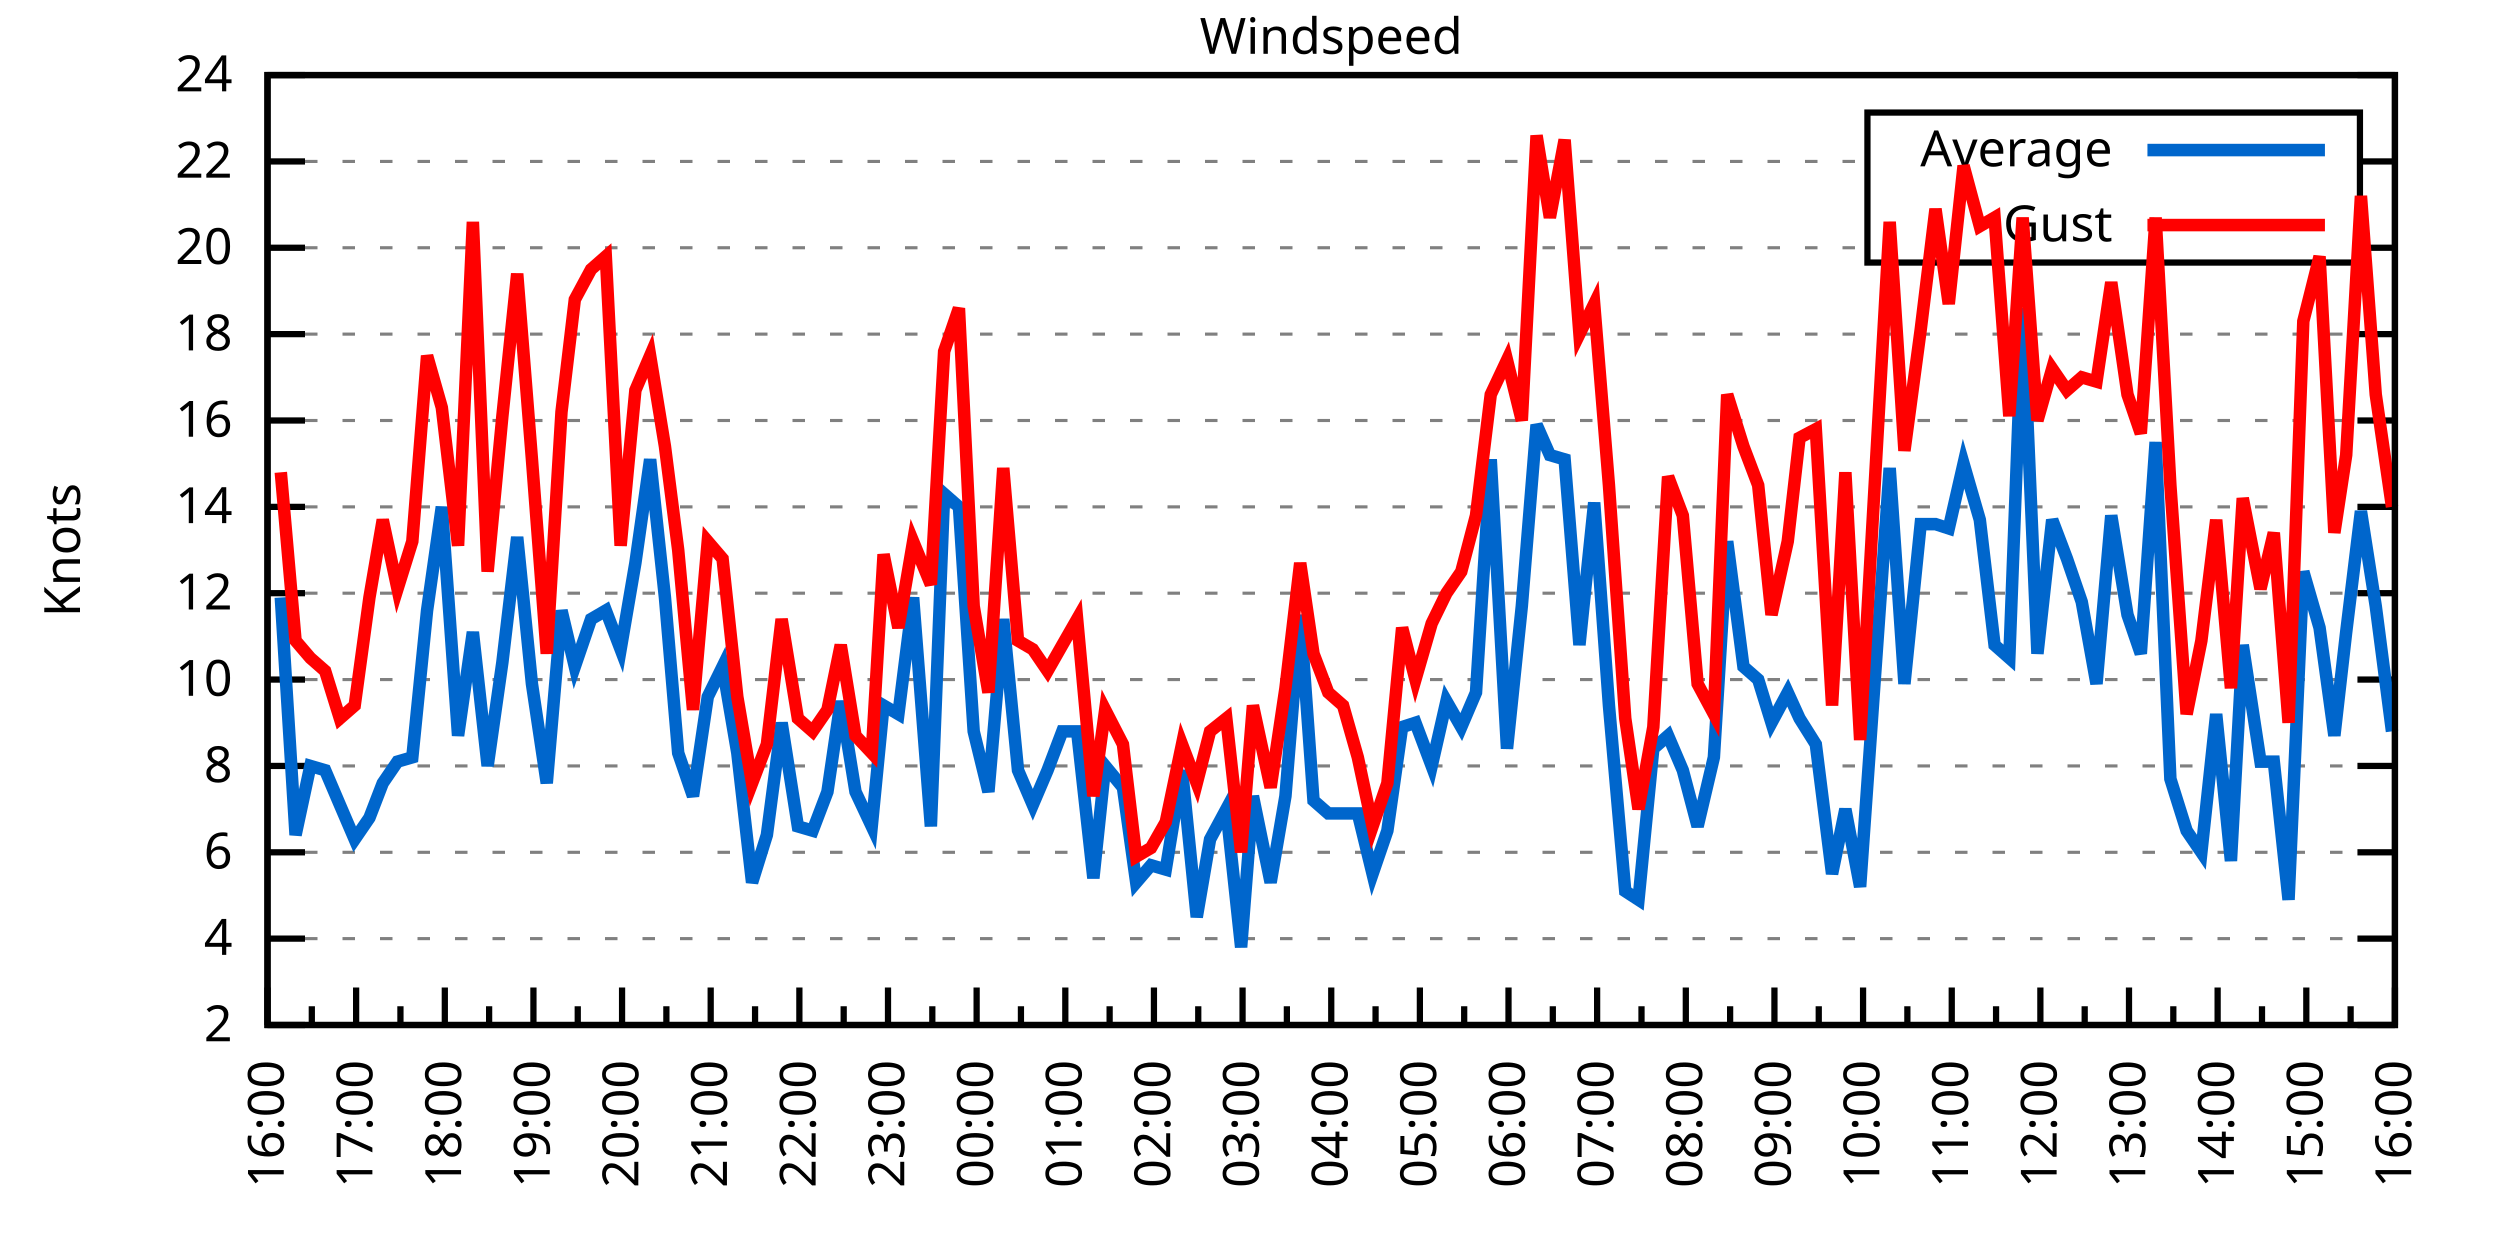
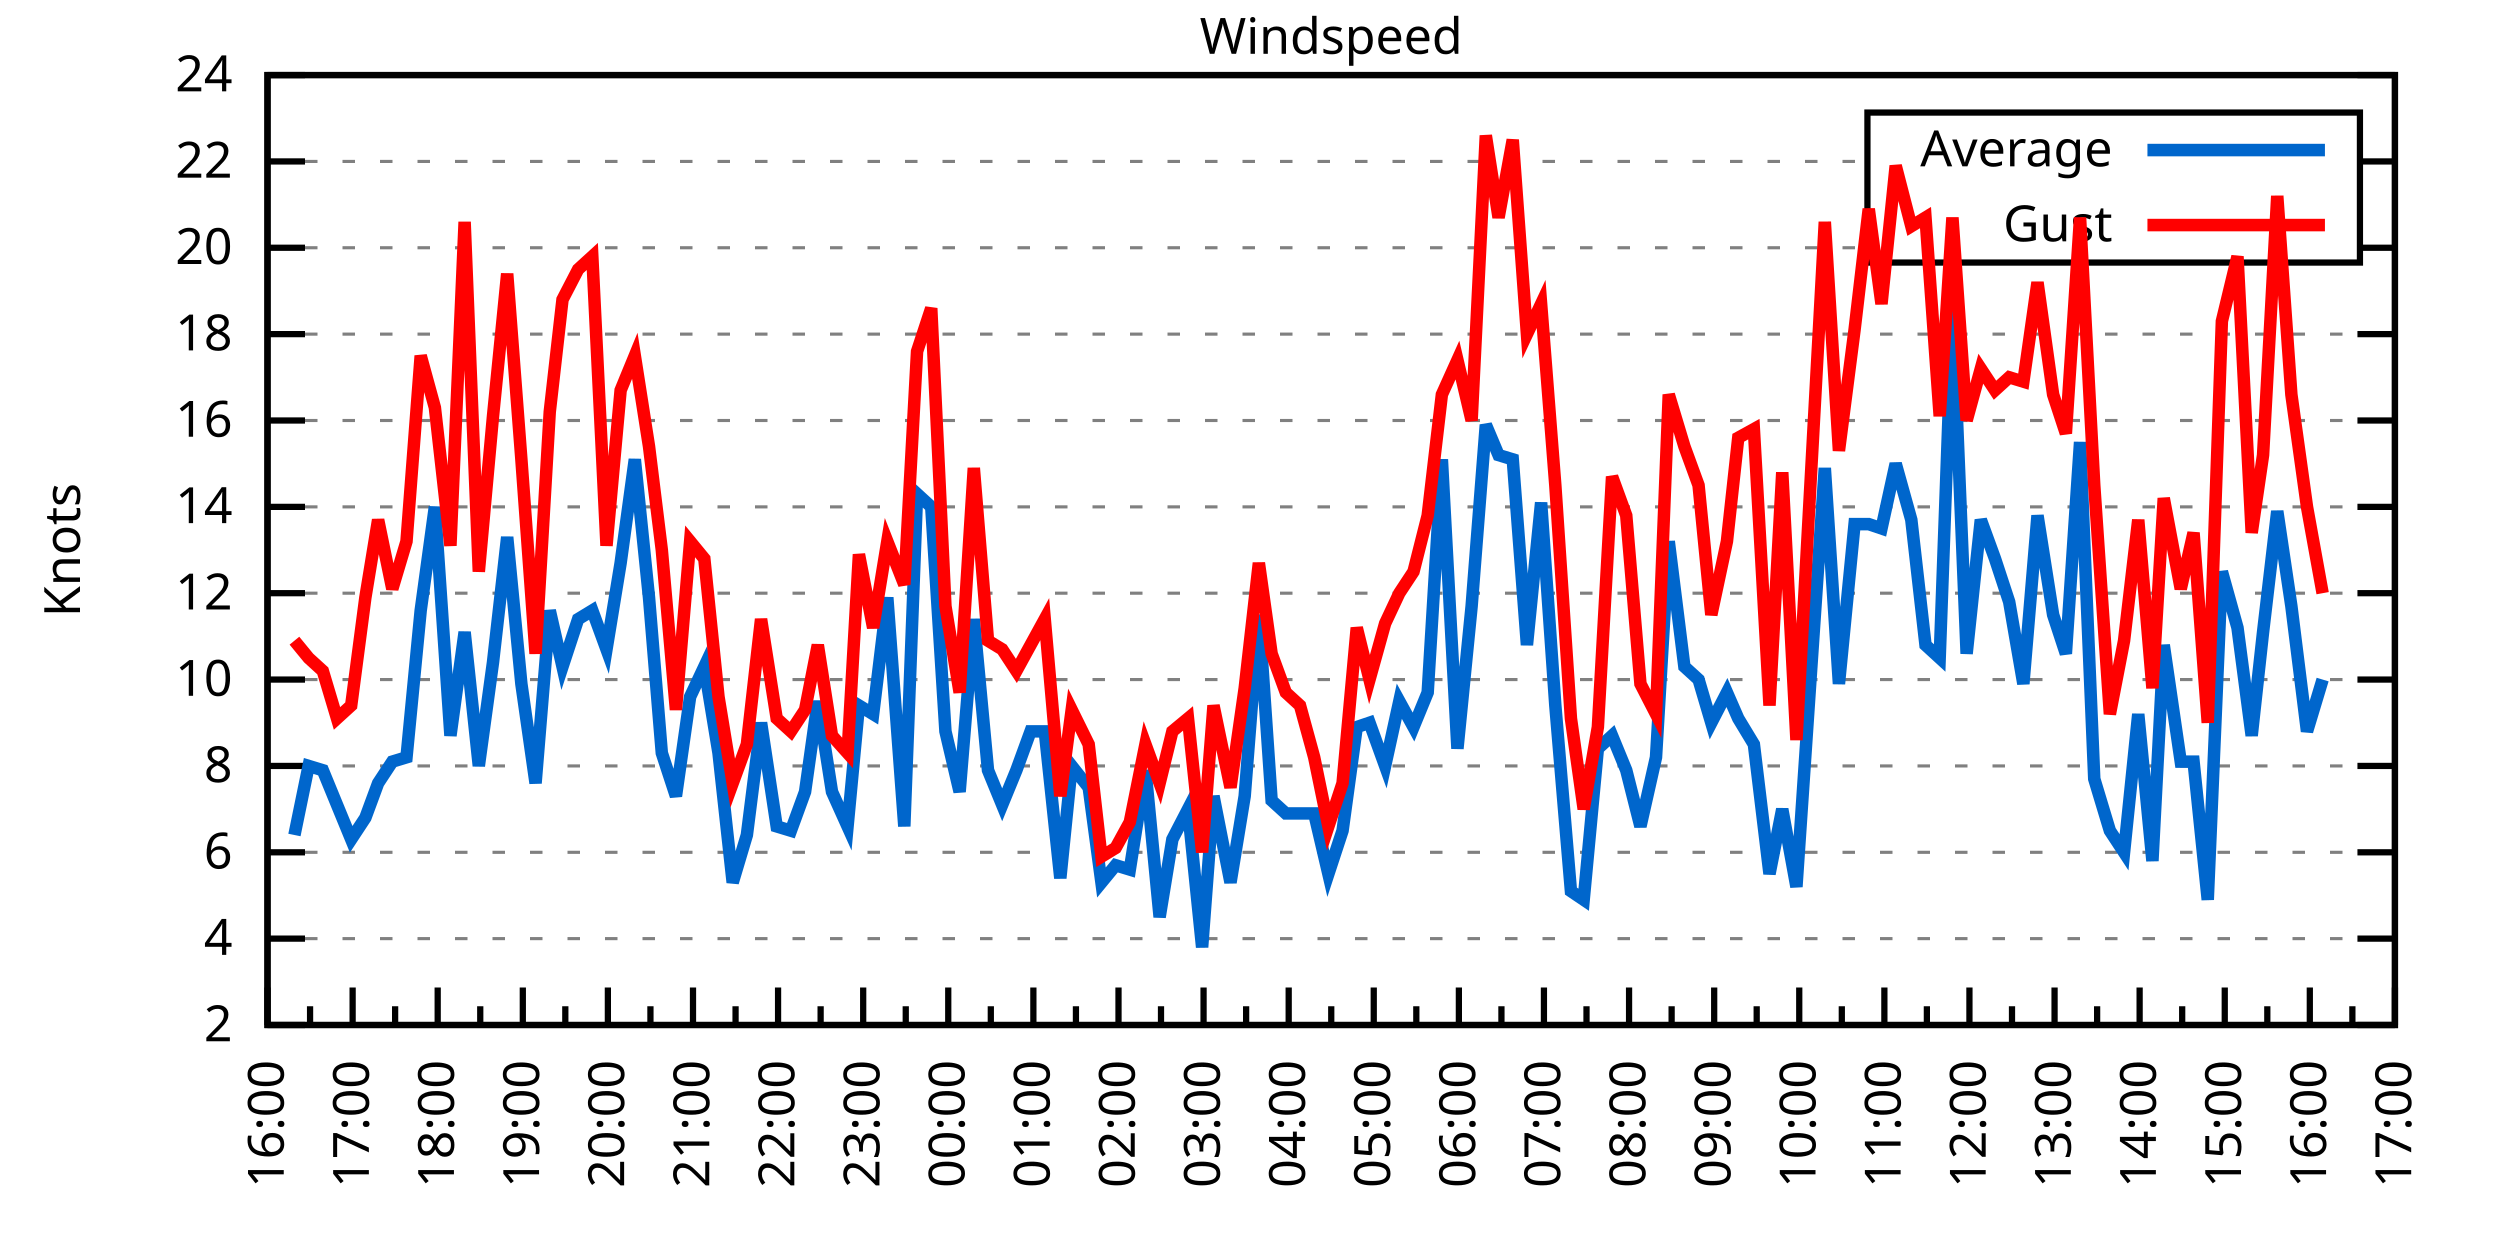
<svg xmlns="http://www.w3.org/2000/svg" xmlns:xlink="http://www.w3.org/1999/xlink" width="400" height="200" viewBox="0 0 400 200">
  <g id="gnuplot_canvas">
    <rect x="0" y="0" width="400" height="200" fill="none" />
    <defs>
      <circle id="gpDot" r="0.5" stroke-width="0.5" stroke="currentColor" />
      <path id="gpPt0" stroke-width="0.333" stroke="currentColor" d="M-1,0 h2 M0,-1 v2" />
      <path id="gpPt1" stroke-width="0.333" stroke="currentColor" d="M-1,-1 L1,1 M1,-1 L-1,1" />
      <path id="gpPt2" stroke-width="0.333" stroke="currentColor" d="M-1,0 L1,0 M0,-1 L0,1 M-1,-1 L1,1 M-1,1 L1,-1" />
      <rect id="gpPt3" stroke-width="0.333" stroke="currentColor" x="-1" y="-1" width="2" height="2" />
      <rect id="gpPt4" stroke-width="0.333" stroke="currentColor" fill="currentColor" x="-1" y="-1" width="2" height="2" />
      <circle id="gpPt5" stroke-width="0.333" stroke="currentColor" cx="0" cy="0" r="1" />
      <use xlink:href="#gpPt5" id="gpPt6" fill="currentColor" stroke="none" />
      <path id="gpPt7" stroke-width="0.333" stroke="currentColor" d="M0,-1.33 L-1.33,0.67 L1.33,0.67 z" />
      <use xlink:href="#gpPt7" id="gpPt8" fill="currentColor" stroke="none" />
      <use xlink:href="#gpPt7" id="gpPt9" stroke="currentColor" transform="rotate(180)" />
      <use xlink:href="#gpPt9" id="gpPt10" fill="currentColor" stroke="none" />
      <use xlink:href="#gpPt3" id="gpPt11" stroke="currentColor" transform="rotate(45)" />
      <use xlink:href="#gpPt11" id="gpPt12" fill="currentColor" stroke="none" />
      <path id="gpPt13" stroke-width="0.333" stroke="currentColor" d="M0,1.330 L1.265,0.411 L0.782,-1.067 L-0.782,-1.076 L-1.265,0.411 z" />
      <use xlink:href="#gpPt13" id="gpPt14" fill="currentColor" stroke="none" />
      <filter id="textbox" filterUnits="objectBoundingBox" x="0" y="0" height="1" width="1">
        <feFlood flood-color="white" flood-opacity="1" result="bgnd" />
        <feComposite in="SourceGraphic" in2="bgnd" operator="atop" />
      </filter>
      <filter id="greybox" filterUnits="objectBoundingBox" x="0" y="0" height="1" width="1">
        <feFlood flood-color="lightgrey" flood-opacity="1" result="grey" />
        <feComposite in="SourceGraphic" in2="grey" operator="atop" />
      </filter>
    </defs>
    <g fill="none" color="white" stroke="currentColor" stroke-width="1.00" stroke-linecap="butt" stroke-linejoin="miter">
</g>
    <g fill="none" color="black" stroke="currentColor" stroke-width="1.00" stroke-linecap="butt" stroke-linejoin="miter">
      <g stroke="none" shape-rendering="crispEdges">
        <polygon fill="rgb(255, 255, 255)" points="42.80,164.00 383.18,164.00 383.18,12.02 42.80,12.02 " />
      </g>
    </g>
    <g fill="none" color="black" stroke="currentColor" stroke-width="1.00" stroke-linecap="butt" stroke-linejoin="miter">
</g>
    <g fill="none" color="black" stroke="black" stroke-width="0.50" stroke-linecap="butt" stroke-linejoin="miter">
</g>
    <g fill="none" color="gray" stroke="currentColor" stroke-width="0.50" stroke-linecap="butt" stroke-linejoin="miter">
      <path stroke="gray" stroke-dasharray="2,4" class="gridline" d="M42.80,164.00 L383.19,164.00  " />
    </g>
    <g fill="none" color="gray" stroke="gray" stroke-width="1.00" stroke-linecap="butt" stroke-linejoin="miter">
</g>
    <g fill="none" color="black" stroke="currentColor" stroke-width="1.00" stroke-linecap="butt" stroke-linejoin="miter">
      <path stroke="black" d="M42.80,164.00 L48.80,164.00 M383.19,164.00 L377.19,164.00  " />
      <g transform="translate(37.20,166.60)" stroke="none" fill="black" font-family="Sans" font-size="8.00" text-anchor="end">
        <text>
          <tspan font-family="Sans"> 2</tspan>
        </text>
      </g>
    </g>
    <g fill="none" color="black" stroke="currentColor" stroke-width="1.00" stroke-linecap="butt" stroke-linejoin="miter">
</g>
    <g fill="none" color="black" stroke="black" stroke-width="0.50" stroke-linecap="butt" stroke-linejoin="miter">
</g>
    <g fill="none" color="gray" stroke="currentColor" stroke-width="0.50" stroke-linecap="butt" stroke-linejoin="miter">
      <path stroke="gray" stroke-dasharray="2,4" class="gridline" d="M42.80,150.18 L383.19,150.18  " />
    </g>
    <g fill="none" color="gray" stroke="gray" stroke-width="1.00" stroke-linecap="butt" stroke-linejoin="miter">
</g>
    <g fill="none" color="black" stroke="currentColor" stroke-width="1.00" stroke-linecap="butt" stroke-linejoin="miter">
      <path stroke="black" d="M42.80,150.18 L48.80,150.18 M383.19,150.18 L377.19,150.18  " />
      <g transform="translate(37.20,152.78)" stroke="none" fill="black" font-family="Sans" font-size="8.00" text-anchor="end">
        <text>
          <tspan font-family="Sans"> 4</tspan>
        </text>
      </g>
    </g>
    <g fill="none" color="black" stroke="currentColor" stroke-width="1.00" stroke-linecap="butt" stroke-linejoin="miter">
</g>
    <g fill="none" color="black" stroke="black" stroke-width="0.50" stroke-linecap="butt" stroke-linejoin="miter">
</g>
    <g fill="none" color="gray" stroke="currentColor" stroke-width="0.50" stroke-linecap="butt" stroke-linejoin="miter">
      <path stroke="gray" stroke-dasharray="2,4" class="gridline" d="M42.80,136.37 L383.19,136.37  " />
    </g>
    <g fill="none" color="gray" stroke="gray" stroke-width="1.00" stroke-linecap="butt" stroke-linejoin="miter">
</g>
    <g fill="none" color="black" stroke="currentColor" stroke-width="1.00" stroke-linecap="butt" stroke-linejoin="miter">
      <path stroke="black" d="M42.80,136.37 L48.80,136.37 M383.19,136.37 L377.19,136.37  " />
      <g transform="translate(37.20,138.97)" stroke="none" fill="black" font-family="Sans" font-size="8.00" text-anchor="end">
        <text>
          <tspan font-family="Sans"> 6</tspan>
        </text>
      </g>
    </g>
    <g fill="none" color="black" stroke="currentColor" stroke-width="1.00" stroke-linecap="butt" stroke-linejoin="miter">
</g>
    <g fill="none" color="black" stroke="black" stroke-width="0.50" stroke-linecap="butt" stroke-linejoin="miter">
</g>
    <g fill="none" color="gray" stroke="currentColor" stroke-width="0.50" stroke-linecap="butt" stroke-linejoin="miter">
      <path stroke="gray" stroke-dasharray="2,4" class="gridline" d="M42.80,122.55 L383.19,122.55  " />
    </g>
    <g fill="none" color="gray" stroke="gray" stroke-width="1.00" stroke-linecap="butt" stroke-linejoin="miter">
</g>
    <g fill="none" color="black" stroke="currentColor" stroke-width="1.00" stroke-linecap="butt" stroke-linejoin="miter">
      <path stroke="black" d="M42.80,122.55 L48.80,122.55 M383.19,122.55 L377.19,122.55  " />
      <g transform="translate(37.20,125.15)" stroke="none" fill="black" font-family="Sans" font-size="8.00" text-anchor="end">
        <text>
          <tspan font-family="Sans"> 8</tspan>
        </text>
      </g>
    </g>
    <g fill="none" color="black" stroke="currentColor" stroke-width="1.00" stroke-linecap="butt" stroke-linejoin="miter">
</g>
    <g fill="none" color="black" stroke="black" stroke-width="0.50" stroke-linecap="butt" stroke-linejoin="miter">
</g>
    <g fill="none" color="gray" stroke="currentColor" stroke-width="0.50" stroke-linecap="butt" stroke-linejoin="miter">
      <path stroke="gray" stroke-dasharray="2,4" class="gridline" d="M42.80,108.73 L383.19,108.73  " />
    </g>
    <g fill="none" color="gray" stroke="gray" stroke-width="1.00" stroke-linecap="butt" stroke-linejoin="miter">
</g>
    <g fill="none" color="black" stroke="currentColor" stroke-width="1.00" stroke-linecap="butt" stroke-linejoin="miter">
      <path stroke="black" d="M42.80,108.73 L48.80,108.73 M383.19,108.73 L377.19,108.73  " />
      <g transform="translate(37.20,111.33)" stroke="none" fill="black" font-family="Sans" font-size="8.00" text-anchor="end">
        <text>
          <tspan font-family="Sans"> 10</tspan>
        </text>
      </g>
    </g>
    <g fill="none" color="black" stroke="currentColor" stroke-width="1.00" stroke-linecap="butt" stroke-linejoin="miter">
</g>
    <g fill="none" color="black" stroke="black" stroke-width="0.50" stroke-linecap="butt" stroke-linejoin="miter">
</g>
    <g fill="none" color="gray" stroke="currentColor" stroke-width="0.50" stroke-linecap="butt" stroke-linejoin="miter">
      <path stroke="gray" stroke-dasharray="2,4" class="gridline" d="M42.80,94.91 L383.19,94.91  " />
    </g>
    <g fill="none" color="gray" stroke="gray" stroke-width="1.00" stroke-linecap="butt" stroke-linejoin="miter">
</g>
    <g fill="none" color="black" stroke="currentColor" stroke-width="1.00" stroke-linecap="butt" stroke-linejoin="miter">
      <path stroke="black" d="M42.80,94.91 L48.80,94.91 M383.19,94.91 L377.19,94.91  " />
      <g transform="translate(37.20,97.51)" stroke="none" fill="black" font-family="Sans" font-size="8.00" text-anchor="end">
        <text>
          <tspan font-family="Sans"> 12</tspan>
        </text>
      </g>
    </g>
    <g fill="none" color="black" stroke="currentColor" stroke-width="1.00" stroke-linecap="butt" stroke-linejoin="miter">
</g>
    <g fill="none" color="black" stroke="black" stroke-width="0.50" stroke-linecap="butt" stroke-linejoin="miter">
</g>
    <g fill="none" color="gray" stroke="currentColor" stroke-width="0.50" stroke-linecap="butt" stroke-linejoin="miter">
      <path stroke="gray" stroke-dasharray="2,4" class="gridline" d="M42.80,81.10 L383.19,81.10  " />
    </g>
    <g fill="none" color="gray" stroke="gray" stroke-width="1.00" stroke-linecap="butt" stroke-linejoin="miter">
</g>
    <g fill="none" color="black" stroke="currentColor" stroke-width="1.00" stroke-linecap="butt" stroke-linejoin="miter">
      <path stroke="black" d="M42.80,81.10 L48.80,81.10 M383.19,81.10 L377.19,81.10  " />
      <g transform="translate(37.20,83.70)" stroke="none" fill="black" font-family="Sans" font-size="8.00" text-anchor="end">
        <text>
          <tspan font-family="Sans"> 14</tspan>
        </text>
      </g>
    </g>
    <g fill="none" color="black" stroke="currentColor" stroke-width="1.00" stroke-linecap="butt" stroke-linejoin="miter">
</g>
    <g fill="none" color="black" stroke="black" stroke-width="0.50" stroke-linecap="butt" stroke-linejoin="miter">
</g>
    <g fill="none" color="gray" stroke="currentColor" stroke-width="0.50" stroke-linecap="butt" stroke-linejoin="miter">
      <path stroke="gray" stroke-dasharray="2,4" class="gridline" d="M42.80,67.28 L383.19,67.28  " />
    </g>
    <g fill="none" color="gray" stroke="gray" stroke-width="1.00" stroke-linecap="butt" stroke-linejoin="miter">
</g>
    <g fill="none" color="black" stroke="currentColor" stroke-width="1.00" stroke-linecap="butt" stroke-linejoin="miter">
      <path stroke="black" d="M42.80,67.28 L48.80,67.28 M383.19,67.28 L377.19,67.28  " />
      <g transform="translate(37.20,69.88)" stroke="none" fill="black" font-family="Sans" font-size="8.00" text-anchor="end">
        <text>
          <tspan font-family="Sans"> 16</tspan>
        </text>
      </g>
    </g>
    <g fill="none" color="black" stroke="currentColor" stroke-width="1.00" stroke-linecap="butt" stroke-linejoin="miter">
</g>
    <g fill="none" color="black" stroke="black" stroke-width="0.50" stroke-linecap="butt" stroke-linejoin="miter">
</g>
    <g fill="none" color="gray" stroke="currentColor" stroke-width="0.50" stroke-linecap="butt" stroke-linejoin="miter">
      <path stroke="gray" stroke-dasharray="2,4" class="gridline" d="M42.80,53.46 L383.19,53.46  " />
    </g>
    <g fill="none" color="gray" stroke="gray" stroke-width="1.00" stroke-linecap="butt" stroke-linejoin="miter">
</g>
    <g fill="none" color="black" stroke="currentColor" stroke-width="1.00" stroke-linecap="butt" stroke-linejoin="miter">
      <path stroke="black" d="M42.80,53.46 L48.80,53.46 M383.19,53.46 L377.19,53.46  " />
      <g transform="translate(37.20,56.06)" stroke="none" fill="black" font-family="Sans" font-size="8.00" text-anchor="end">
        <text>
          <tspan font-family="Sans"> 18</tspan>
        </text>
      </g>
    </g>
    <g fill="none" color="black" stroke="currentColor" stroke-width="1.00" stroke-linecap="butt" stroke-linejoin="miter">
</g>
    <g fill="none" color="black" stroke="black" stroke-width="0.50" stroke-linecap="butt" stroke-linejoin="miter">
</g>
    <g fill="none" color="gray" stroke="currentColor" stroke-width="0.50" stroke-linecap="butt" stroke-linejoin="miter">
      <path stroke="gray" stroke-dasharray="2,4" class="gridline" d="M42.80,39.64 L298.79,39.64 M377.59,39.64 L383.19,39.64  " />
    </g>
    <g fill="none" color="gray" stroke="gray" stroke-width="1.00" stroke-linecap="butt" stroke-linejoin="miter">
</g>
    <g fill="none" color="black" stroke="currentColor" stroke-width="1.00" stroke-linecap="butt" stroke-linejoin="miter">
      <path stroke="black" d="M42.80,39.64 L48.80,39.64 M383.19,39.64 L377.19,39.64  " />
      <g transform="translate(37.20,42.24)" stroke="none" fill="black" font-family="Sans" font-size="8.00" text-anchor="end">
        <text>
          <tspan font-family="Sans"> 20</tspan>
        </text>
      </g>
    </g>
    <g fill="none" color="black" stroke="currentColor" stroke-width="1.00" stroke-linecap="butt" stroke-linejoin="miter">
</g>
    <g fill="none" color="black" stroke="black" stroke-width="0.50" stroke-linecap="butt" stroke-linejoin="miter">
</g>
    <g fill="none" color="gray" stroke="currentColor" stroke-width="0.50" stroke-linecap="butt" stroke-linejoin="miter">
      <path stroke="gray" stroke-dasharray="2,4" class="gridline" d="M42.80,25.83 L298.79,25.83 M377.59,25.83 L383.19,25.83  " />
    </g>
    <g fill="none" color="gray" stroke="gray" stroke-width="1.00" stroke-linecap="butt" stroke-linejoin="miter">
</g>
    <g fill="none" color="black" stroke="currentColor" stroke-width="1.00" stroke-linecap="butt" stroke-linejoin="miter">
      <path stroke="black" d="M42.80,25.83 L48.80,25.83 M383.19,25.83 L377.19,25.83  " />
      <g transform="translate(37.20,28.43)" stroke="none" fill="black" font-family="Sans" font-size="8.00" text-anchor="end">
        <text>
          <tspan font-family="Sans"> 22</tspan>
        </text>
      </g>
    </g>
    <g fill="none" color="black" stroke="currentColor" stroke-width="1.00" stroke-linecap="butt" stroke-linejoin="miter">
</g>
    <g fill="none" color="black" stroke="black" stroke-width="0.50" stroke-linecap="butt" stroke-linejoin="miter">
</g>
    <g fill="none" color="gray" stroke="currentColor" stroke-width="0.50" stroke-linecap="butt" stroke-linejoin="miter">
      <path stroke="gray" stroke-dasharray="2,4" class="gridline" d="M42.80,12.01 L383.19,12.01  " />
    </g>
    <g fill="none" color="gray" stroke="gray" stroke-width="1.00" stroke-linecap="butt" stroke-linejoin="miter">
</g>
    <g fill="none" color="black" stroke="currentColor" stroke-width="1.00" stroke-linecap="butt" stroke-linejoin="miter">
      <path stroke="black" d="M42.80,12.01 L48.80,12.01 M383.19,12.01 L377.19,12.01  " />
      <g transform="translate(37.20,14.61)" stroke="none" fill="black" font-family="Sans" font-size="8.00" text-anchor="end">
        <text>
          <tspan font-family="Sans"> 24</tspan>
        </text>
      </g>
    </g>
    <g fill="none" color="black" stroke="currentColor" stroke-width="1.00" stroke-linecap="butt" stroke-linejoin="miter">
      <path stroke="black" d="M42.80,164.00 L42.80,158.00  " />
      <g transform="translate(45.40,169.60) rotate(270)" stroke="none" fill="black" font-family="Sans" font-size="8.00" text-anchor="end">
        <text>
          <tspan font-family="Sans">16:00</tspan>
        </text>
      </g>
    </g>
    <g fill="none" color="black" stroke="currentColor" stroke-width="1.00" stroke-linecap="butt" stroke-linejoin="miter">
-       <path stroke="black" d="M49.89,164.00 L49.89,161.00 M56.98,164.00 L56.98,158.00  " />
-       <g transform="translate(59.58,169.60) rotate(270)" stroke="none" fill="black" font-family="Sans" font-size="8.00" text-anchor="end">
+       <path stroke="black" d="M49.61,164.00 L49.61,161.00 M56.42,164.00 L56.42,158.00  " />
+       <g transform="translate(59.02,169.60) rotate(270)" stroke="none" fill="black" font-family="Sans" font-size="8.00" text-anchor="end">
        <text>
          <tspan font-family="Sans">17:00</tspan>
        </text>
      </g>
    </g>
    <g fill="none" color="black" stroke="currentColor" stroke-width="1.00" stroke-linecap="butt" stroke-linejoin="miter">
-       <path stroke="black" d="M64.07,164.00 L64.07,161.00 M71.17,164.00 L71.17,158.00  " />
-       <g transform="translate(73.77,169.60) rotate(270)" stroke="none" fill="black" font-family="Sans" font-size="8.00" text-anchor="end">
+       <path stroke="black" d="M63.22,164.00 L63.22,161.00 M70.03,164.00 L70.03,158.00  " />
+       <g transform="translate(72.63,169.60) rotate(270)" stroke="none" fill="black" font-family="Sans" font-size="8.00" text-anchor="end">
        <text>
          <tspan font-family="Sans">18:00</tspan>
        </text>
      </g>
    </g>
    <g fill="none" color="black" stroke="currentColor" stroke-width="1.00" stroke-linecap="butt" stroke-linejoin="miter">
-       <path stroke="black" d="M78.26,164.00 L78.26,161.00 M85.35,164.00 L85.35,158.00  " />
-       <g transform="translate(87.95,169.60) rotate(270)" stroke="none" fill="black" font-family="Sans" font-size="8.00" text-anchor="end">
+       <path stroke="black" d="M76.84,164.00 L76.84,161.00 M83.65,164.00 L83.65,158.00  " />
+       <g transform="translate(86.25,169.60) rotate(270)" stroke="none" fill="black" font-family="Sans" font-size="8.00" text-anchor="end">
        <text>
          <tspan font-family="Sans">19:00</tspan>
        </text>
      </g>
    </g>
    <g fill="none" color="black" stroke="currentColor" stroke-width="1.00" stroke-linecap="butt" stroke-linejoin="miter">
-       <path stroke="black" d="M92.44,164.00 L92.44,161.00 M99.53,164.00 L99.53,158.00  " />
-       <g transform="translate(102.13,169.60) rotate(270)" stroke="none" fill="black" font-family="Sans" font-size="8.00" text-anchor="end">
+       <path stroke="black" d="M90.45,164.00 L90.45,161.00 M97.26,164.00 L97.26,158.00  " />
+       <g transform="translate(99.86,169.60) rotate(270)" stroke="none" fill="black" font-family="Sans" font-size="8.00" text-anchor="end">
        <text>
          <tspan font-family="Sans">20:00</tspan>
        </text>
      </g>
    </g>
    <g fill="none" color="black" stroke="currentColor" stroke-width="1.00" stroke-linecap="butt" stroke-linejoin="miter">
-       <path stroke="black" d="M106.62,164.00 L106.62,161.00 M113.71,164.00 L113.71,158.00  " />
-       <g transform="translate(116.31,169.60) rotate(270)" stroke="none" fill="black" font-family="Sans" font-size="8.00" text-anchor="end">
+       <path stroke="black" d="M104.07,164.00 L104.07,161.00 M110.88,164.00 L110.88,158.00  " />
+       <g transform="translate(113.48,169.60) rotate(270)" stroke="none" fill="black" font-family="Sans" font-size="8.00" text-anchor="end">
        <text>
          <tspan font-family="Sans">21:00</tspan>
        </text>
      </g>
    </g>
    <g fill="none" color="black" stroke="currentColor" stroke-width="1.00" stroke-linecap="butt" stroke-linejoin="miter">
-       <path stroke="black" d="M120.81,164.00 L120.81,161.00 M127.90,164.00 L127.90,158.00  " />
-       <g transform="translate(130.50,169.60) rotate(270)" stroke="none" fill="black" font-family="Sans" font-size="8.00" text-anchor="end">
+       <path stroke="black" d="M117.69,164.00 L117.69,161.00 M124.49,164.00 L124.49,158.00  " />
+       <g transform="translate(127.09,169.60) rotate(270)" stroke="none" fill="black" font-family="Sans" font-size="8.00" text-anchor="end">
        <text>
          <tspan font-family="Sans">22:00</tspan>
        </text>
      </g>
    </g>
    <g fill="none" color="black" stroke="currentColor" stroke-width="1.00" stroke-linecap="butt" stroke-linejoin="miter">
-       <path stroke="black" d="M134.99,164.00 L134.99,161.00 M142.08,164.00 L142.08,158.00  " />
-       <g transform="translate(144.68,169.60) rotate(270)" stroke="none" fill="black" font-family="Sans" font-size="8.00" text-anchor="end">
+       <path stroke="black" d="M131.30,164.00 L131.30,161.00 M138.11,164.00 L138.11,158.00  " />
+       <g transform="translate(140.71,169.60) rotate(270)" stroke="none" fill="black" font-family="Sans" font-size="8.00" text-anchor="end">
        <text>
          <tspan font-family="Sans">23:00</tspan>
        </text>
      </g>
    </g>
    <g fill="none" color="black" stroke="currentColor" stroke-width="1.00" stroke-linecap="butt" stroke-linejoin="miter">
-       <path stroke="black" d="M149.17,164.00 L149.17,161.00 M156.26,164.00 L156.26,158.00  " />
-       <g transform="translate(158.86,169.60) rotate(270)" stroke="none" fill="black" font-family="Sans" font-size="8.00" text-anchor="end">
+       <path stroke="black" d="M144.92,164.00 L144.92,161.00 M151.72,164.00 L151.72,158.00  " />
+       <g transform="translate(154.32,169.60) rotate(270)" stroke="none" fill="black" font-family="Sans" font-size="8.00" text-anchor="end">
        <text>
          <tspan font-family="Sans">00:00</tspan>
        </text>
      </g>
    </g>
    <g fill="none" color="black" stroke="currentColor" stroke-width="1.00" stroke-linecap="butt" stroke-linejoin="miter">
-       <path stroke="black" d="M163.35,164.00 L163.35,161.00 M170.45,164.00 L170.45,158.00  " />
-       <g transform="translate(173.05,169.60) rotate(270)" stroke="none" fill="black" font-family="Sans" font-size="8.00" text-anchor="end">
+       <path stroke="black" d="M158.53,164.00 L158.53,161.00 M165.34,164.00 L165.34,158.00  " />
+       <g transform="translate(167.94,169.60) rotate(270)" stroke="none" fill="black" font-family="Sans" font-size="8.00" text-anchor="end">
        <text>
          <tspan font-family="Sans">01:00</tspan>
        </text>
      </g>
    </g>
    <g fill="none" color="black" stroke="currentColor" stroke-width="1.00" stroke-linecap="butt" stroke-linejoin="miter">
-       <path stroke="black" d="M177.54,164.00 L177.54,161.00 M184.63,164.00 L184.63,158.00  " />
-       <g transform="translate(187.23,169.60) rotate(270)" stroke="none" fill="black" font-family="Sans" font-size="8.00" text-anchor="end">
+       <path stroke="black" d="M172.15,164.00 L172.15,161.00 M178.96,164.00 L178.96,158.00  " />
+       <g transform="translate(181.56,169.60) rotate(270)" stroke="none" fill="black" font-family="Sans" font-size="8.00" text-anchor="end">
        <text>
          <tspan font-family="Sans">02:00</tspan>
        </text>
      </g>
    </g>
    <g fill="none" color="black" stroke="currentColor" stroke-width="1.00" stroke-linecap="butt" stroke-linejoin="miter">
-       <path stroke="black" d="M191.72,164.00 L191.72,161.00 M198.81,164.00 L198.81,158.00  " />
-       <g transform="translate(201.41,169.60) rotate(270)" stroke="none" fill="black" font-family="Sans" font-size="8.00" text-anchor="end">
+       <path stroke="black" d="M185.76,164.00 L185.76,161.00 M192.57,164.00 L192.57,158.00  " />
+       <g transform="translate(195.17,169.60) rotate(270)" stroke="none" fill="black" font-family="Sans" font-size="8.00" text-anchor="end">
        <text>
          <tspan font-family="Sans">03:00</tspan>
        </text>
      </g>
    </g>
    <g fill="none" color="black" stroke="currentColor" stroke-width="1.00" stroke-linecap="butt" stroke-linejoin="miter">
-       <path stroke="black" d="M205.90,164.00 L205.90,161.00 M213.00,164.00 L213.00,158.00  " />
-       <g transform="translate(215.60,169.60) rotate(270)" stroke="none" fill="black" font-family="Sans" font-size="8.00" text-anchor="end">
+       <path stroke="black" d="M199.38,164.00 L199.38,161.00 M206.19,164.00 L206.19,158.00  " />
+       <g transform="translate(208.79,169.60) rotate(270)" stroke="none" fill="black" font-family="Sans" font-size="8.00" text-anchor="end">
        <text>
          <tspan font-family="Sans">04:00</tspan>
        </text>
      </g>
    </g>
    <g fill="none" color="black" stroke="currentColor" stroke-width="1.00" stroke-linecap="butt" stroke-linejoin="miter">
-       <path stroke="black" d="M220.09,164.00 L220.09,161.00 M227.18,164.00 L227.18,158.00  " />
-       <g transform="translate(229.78,169.60) rotate(270)" stroke="none" fill="black" font-family="Sans" font-size="8.00" text-anchor="end">
+       <path stroke="black" d="M213.00,164.00 L213.00,161.00 M219.80,164.00 L219.80,158.00  " />
+       <g transform="translate(222.40,169.60) rotate(270)" stroke="none" fill="black" font-family="Sans" font-size="8.00" text-anchor="end">
        <text>
          <tspan font-family="Sans">05:00</tspan>
        </text>
      </g>
    </g>
    <g fill="none" color="black" stroke="currentColor" stroke-width="1.00" stroke-linecap="butt" stroke-linejoin="miter">
-       <path stroke="black" d="M234.27,164.00 L234.27,161.00 M241.36,164.00 L241.36,158.00  " />
-       <g transform="translate(243.96,169.60) rotate(270)" stroke="none" fill="black" font-family="Sans" font-size="8.00" text-anchor="end">
+       <path stroke="black" d="M226.61,164.00 L226.61,161.00 M233.42,164.00 L233.42,158.00  " />
+       <g transform="translate(236.02,169.60) rotate(270)" stroke="none" fill="black" font-family="Sans" font-size="8.00" text-anchor="end">
        <text>
          <tspan font-family="Sans">06:00</tspan>
        </text>
      </g>
    </g>
    <g fill="none" color="black" stroke="currentColor" stroke-width="1.00" stroke-linecap="butt" stroke-linejoin="miter">
-       <path stroke="black" d="M248.45,164.00 L248.45,161.00 M255.54,164.00 L255.54,158.00  " />
-       <g transform="translate(258.14,169.60) rotate(270)" stroke="none" fill="black" font-family="Sans" font-size="8.00" text-anchor="end">
+       <path stroke="black" d="M240.23,164.00 L240.23,161.00 M247.03,164.00 L247.03,158.00  " />
+       <g transform="translate(249.63,169.60) rotate(270)" stroke="none" fill="black" font-family="Sans" font-size="8.00" text-anchor="end">
        <text>
          <tspan font-family="Sans">07:00</tspan>
        </text>
      </g>
    </g>
    <g fill="none" color="black" stroke="currentColor" stroke-width="1.00" stroke-linecap="butt" stroke-linejoin="miter">
-       <path stroke="black" d="M262.64,164.00 L262.64,161.00 M269.73,164.00 L269.73,158.00  " />
-       <g transform="translate(272.33,169.60) rotate(270)" stroke="none" fill="black" font-family="Sans" font-size="8.00" text-anchor="end">
+       <path stroke="black" d="M253.84,164.00 L253.84,161.00 M260.65,164.00 L260.65,158.00  " />
+       <g transform="translate(263.25,169.60) rotate(270)" stroke="none" fill="black" font-family="Sans" font-size="8.00" text-anchor="end">
        <text>
          <tspan font-family="Sans">08:00</tspan>
        </text>
      </g>
    </g>
    <g fill="none" color="black" stroke="currentColor" stroke-width="1.00" stroke-linecap="butt" stroke-linejoin="miter">
-       <path stroke="black" d="M276.82,164.00 L276.82,161.00 M283.91,164.00 L283.91,158.00  " />
-       <g transform="translate(286.51,169.60) rotate(270)" stroke="none" fill="black" font-family="Sans" font-size="8.00" text-anchor="end">
+       <path stroke="black" d="M267.46,164.00 L267.46,161.00 M274.27,164.00 L274.27,158.00  " />
+       <g transform="translate(276.87,169.60) rotate(270)" stroke="none" fill="black" font-family="Sans" font-size="8.00" text-anchor="end">
        <text>
          <tspan font-family="Sans">09:00</tspan>
        </text>
      </g>
    </g>
    <g fill="none" color="black" stroke="currentColor" stroke-width="1.00" stroke-linecap="butt" stroke-linejoin="miter">
-       <path stroke="black" d="M291.00,164.00 L291.00,161.00 M298.09,164.00 L298.09,158.00  " />
-       <g transform="translate(300.69,169.60) rotate(270)" stroke="none" fill="black" font-family="Sans" font-size="8.00" text-anchor="end">
+       <path stroke="black" d="M281.07,164.00 L281.07,161.00 M287.88,164.00 L287.88,158.00  " />
+       <g transform="translate(290.48,169.60) rotate(270)" stroke="none" fill="black" font-family="Sans" font-size="8.00" text-anchor="end">
        <text>
          <tspan font-family="Sans">10:00</tspan>
        </text>
      </g>
    </g>
    <g fill="none" color="black" stroke="currentColor" stroke-width="1.00" stroke-linecap="butt" stroke-linejoin="miter">
-       <path stroke="black" d="M305.18,164.00 L305.18,161.00 M312.28,164.00 L312.28,158.00  " />
-       <g transform="translate(314.88,169.60) rotate(270)" stroke="none" fill="black" font-family="Sans" font-size="8.00" text-anchor="end">
+       <path stroke="black" d="M294.69,164.00 L294.69,161.00 M301.50,164.00 L301.50,158.00  " />
+       <g transform="translate(304.10,169.60) rotate(270)" stroke="none" fill="black" font-family="Sans" font-size="8.00" text-anchor="end">
        <text>
          <tspan font-family="Sans">11:00</tspan>
        </text>
      </g>
    </g>
    <g fill="none" color="black" stroke="currentColor" stroke-width="1.00" stroke-linecap="butt" stroke-linejoin="miter">
-       <path stroke="black" d="M319.37,164.00 L319.37,161.00 M326.46,164.00 L326.46,158.00  " />
-       <g transform="translate(329.06,169.60) rotate(270)" stroke="none" fill="black" font-family="Sans" font-size="8.00" text-anchor="end">
+       <path stroke="black" d="M308.30,164.00 L308.30,161.00 M315.11,164.00 L315.11,158.00  " />
+       <g transform="translate(317.71,169.60) rotate(270)" stroke="none" fill="black" font-family="Sans" font-size="8.00" text-anchor="end">
        <text>
          <tspan font-family="Sans">12:00</tspan>
        </text>
      </g>
    </g>
    <g fill="none" color="black" stroke="currentColor" stroke-width="1.00" stroke-linecap="butt" stroke-linejoin="miter">
-       <path stroke="black" d="M333.55,164.00 L333.55,161.00 M340.64,164.00 L340.64,158.00  " />
-       <g transform="translate(343.24,169.60) rotate(270)" stroke="none" fill="black" font-family="Sans" font-size="8.00" text-anchor="end">
+       <path stroke="black" d="M321.92,164.00 L321.92,161.00 M328.73,164.00 L328.73,158.00  " />
+       <g transform="translate(331.33,169.60) rotate(270)" stroke="none" fill="black" font-family="Sans" font-size="8.00" text-anchor="end">
        <text>
          <tspan font-family="Sans">13:00</tspan>
        </text>
      </g>
    </g>
    <g fill="none" color="black" stroke="currentColor" stroke-width="1.00" stroke-linecap="butt" stroke-linejoin="miter">
-       <path stroke="black" d="M347.73,164.00 L347.73,161.00 M354.82,164.00 L354.82,158.00  " />
-       <g transform="translate(357.42,169.60) rotate(270)" stroke="none" fill="black" font-family="Sans" font-size="8.00" text-anchor="end">
+       <path stroke="black" d="M335.54,164.00 L335.54,161.00 M342.34,164.00 L342.34,158.00  " />
+       <g transform="translate(344.94,169.60) rotate(270)" stroke="none" fill="black" font-family="Sans" font-size="8.00" text-anchor="end">
        <text>
          <tspan font-family="Sans">14:00</tspan>
        </text>
      </g>
    </g>
    <g fill="none" color="black" stroke="currentColor" stroke-width="1.00" stroke-linecap="butt" stroke-linejoin="miter">
-       <path stroke="black" d="M361.92,164.00 L361.92,161.00 M369.01,164.00 L369.01,158.00  " />
-       <g transform="translate(371.61,169.60) rotate(270)" stroke="none" fill="black" font-family="Sans" font-size="8.00" text-anchor="end">
+       <path stroke="black" d="M349.15,164.00 L349.15,161.00 M355.96,164.00 L355.96,158.00  " />
+       <g transform="translate(358.56,169.60) rotate(270)" stroke="none" fill="black" font-family="Sans" font-size="8.00" text-anchor="end">
        <text>
          <tspan font-family="Sans">15:00</tspan>
        </text>
      </g>
    </g>
    <g fill="none" color="black" stroke="currentColor" stroke-width="1.00" stroke-linecap="butt" stroke-linejoin="miter">
-       <path stroke="black" d="M376.10,164.00 L376.10,161.00 M383.19,164.00 L383.19,158.00  " />
+       <path stroke="black" d="M362.77,164.00 L362.77,161.00 M369.57,164.00 L369.57,158.00  " />
+       <g transform="translate(372.17,169.60) rotate(270)" stroke="none" fill="black" font-family="Sans" font-size="8.00" text-anchor="end">
+         <text>
+           <tspan font-family="Sans">16:00</tspan>
+         </text>
+       </g>
+     </g>
+     <g fill="none" color="black" stroke="currentColor" stroke-width="1.00" stroke-linecap="butt" stroke-linejoin="miter">
+       <path stroke="black" d="M376.38,164.00 L376.38,161.00 M383.19,164.00 L383.19,158.00  " />
      <g transform="translate(385.79,169.60) rotate(270)" stroke="none" fill="black" font-family="Sans" font-size="8.00" text-anchor="end">
        <text>
-           <tspan font-family="Sans">16:00</tspan>
+           <tspan font-family="Sans">17:00</tspan>
        </text>
      </g>
    </g>
    <g fill="none" color="black" stroke="currentColor" stroke-width="1.00" stroke-linecap="butt" stroke-linejoin="miter">
</g>
    <g fill="none" color="black" stroke="currentColor" stroke-width="1.00" stroke-linecap="butt" stroke-linejoin="miter">
      <path stroke="black" d="M42.80,12.01 L42.80,164.00 L383.19,164.00 L383.19,12.01 L42.80,12.01 Z  " />
    </g>
    <g fill="none" color="black" stroke="currentColor" stroke-width="1.00" stroke-linecap="butt" stroke-linejoin="miter">
      <g transform="translate(12.80,88.01) rotate(270)" stroke="none" fill="black" font-family="Sans" font-size="8.00" text-anchor="middle">
        <text>
          <tspan font-family="Sans">Knots</tspan>
        </text>
      </g>
    </g>
    <g fill="none" color="black" stroke="currentColor" stroke-width="1.00" stroke-linecap="butt" stroke-linejoin="miter">
</g>
    <g fill="none" color="black" stroke="currentColor" stroke-width="1.00" stroke-linecap="butt" stroke-linejoin="miter">
      <path stroke="black" d="M298.79,42.01 L298.79,18.01 L377.59,18.01 L377.59,42.01 L298.79,42.01 Z  " />
    </g>
    <g id="Windspeed_plot_1">
      <g fill="none" color="white" stroke="black" stroke-width="2.00" stroke-linecap="butt" stroke-linejoin="miter">
</g>
      <g fill="none" color="black" stroke="currentColor" stroke-width="2.00" stroke-linecap="butt" stroke-linejoin="miter">
        <g transform="translate(337.99,26.61)" stroke="none" fill="black" font-family="Sans" font-size="8.00" text-anchor="end">
          <text>
            <tspan font-family="Sans">Average</tspan>
          </text>
        </g>
      </g>
      <g fill="none" color="black" stroke="currentColor" stroke-width="2.00" stroke-linecap="butt" stroke-linejoin="miter">
-         <path stroke="rgb(  0, 102, 204)" d="M343.59,24.01 L371.99,24.01 M44.93,95.60 L47.29,133.60 L49.66,122.55 L52.02,123.24 L54.38,128.77 L56.75,134.29   L59.11,130.84 L61.24,125.31 L63.60,121.86 L65.97,121.17 L68.33,97.68 L70.69,81.10 L73.29,117.71 L75.66,101.13   L78.02,122.55 L80.38,105.97 L82.75,85.93 L85.11,109.42 L87.48,125.31 L89.84,97.68 L91.97,106.66 L94.57,99.06   L96.93,97.68 L99.30,103.89 L101.66,90.08 L104.02,73.50 L106.39,95.60 L108.51,120.48 L110.88,127.38 L113.24,111.49   L115.61,106.66 L117.97,120.48 L120.33,141.20 L122.70,133.60 L125.06,115.64 L127.66,132.22 L130.02,132.91 L132.39,126.69   L134.52,112.19 L136.88,126.69 L139.48,132.22 L141.37,112.88 L143.74,114.26 L146.10,95.60 L148.94,132.22 L151.06,79.02   L153.43,81.10 L155.79,117.02 L158.15,126.69 L160.52,99.06 L162.88,123.24 L165.25,128.77 L167.61,123.24 L169.97,117.02   L172.34,117.02 L174.94,140.51 L176.83,122.55 L179.67,126.00 L181.79,141.20 L184.16,138.44 L186.52,139.13 L189.12,123.24   L191.48,146.73 L193.61,134.29 L196.21,129.46 L198.58,151.56 L200.47,127.38 L203.30,141.20 L205.67,127.38 L208.03,98.37   L210.16,128.08 L212.52,130.15 L214.89,130.15 L217.25,130.15 L219.61,139.82 L221.98,132.91 L224.34,116.33 L226.47,115.64   L229.07,122.55 L231.43,112.19 L233.80,116.33 L236.16,110.80 L238.52,73.50 L241.12,119.78 L243.49,96.99 L245.85,67.97   L247.98,72.81 L250.34,73.50 L252.71,103.20 L255.07,80.41 L257.43,112.88 L260.04,142.58 L262.16,143.96 L264.53,119.78   L266.89,117.71 L269.25,123.24 L271.62,132.22 L274.22,121.17 L276.35,86.62 L278.95,106.66 L281.31,108.73 L283.44,115.64   L286.04,110.80 L287.93,114.95 L290.53,119.09 L293.13,139.82 L295.26,129.46 L297.62,141.89 L302.35,74.88 L304.71,109.42   L307.31,83.86 L309.68,83.86 L311.80,84.55 L314.17,74.19 L316.77,83.17 L319.13,103.20 L321.49,105.28 L323.62,49.32   L325.99,104.59 L328.35,83.17 L330.71,89.39 L333.08,96.30 L335.44,109.42 L337.80,82.48 L340.40,98.37 L342.53,104.59   L344.90,70.73 L347.26,124.62 L349.86,132.91 L352.22,136.37 L354.59,114.26 L356.95,137.75 L358.84,103.20 L361.68,121.86   L363.81,121.86 L366.17,143.96 L368.53,91.46 L371.13,100.44 L373.50,117.71 L375.39,101.13 L377.75,81.79 L380.12,96.99   L382.72,117.02  " />
+         <path stroke="rgb(  0, 102, 204)" d="M343.59,24.01 L371.99,24.01 M47.11,133.60 L49.38,122.55 L51.65,123.24 L53.92,128.77 L56.19,134.29 L58.46,130.84   L60.50,125.31 L62.77,121.86 L65.04,121.17 L67.31,97.68 L69.58,81.10 L72.07,117.71 L74.34,101.13 L76.61,122.55   L78.88,105.97 L81.15,85.93 L83.42,109.42 L85.69,125.31 L87.96,97.68 L90.00,106.66 L92.50,99.06 L94.77,97.68   L97.04,103.89 L99.30,90.08 L101.57,73.50 L103.84,95.60 L105.89,120.48 L108.15,127.38 L110.42,111.49 L112.69,106.66   L114.96,120.48 L117.23,141.20 L119.50,133.60 L121.77,115.64 L124.27,132.22 L126.54,132.91 L128.81,126.69 L130.85,112.19   L133.12,126.69 L135.61,132.22 L137.43,112.88 L139.70,114.26 L141.97,95.60 L144.69,132.22 L146.73,79.02 L149.00,81.10   L151.27,117.02 L153.54,126.69 L155.81,99.06 L158.08,123.24 L160.35,128.77 L162.62,123.24 L164.89,117.02 L167.16,117.02   L169.65,140.51 L171.47,122.55 L174.19,126.00 L176.23,141.20 L178.50,138.44 L180.77,139.13 L183.27,123.24 L185.54,146.73   L187.58,134.29 L190.08,129.46 L192.34,151.56 L194.16,127.38 L196.88,141.20 L199.15,127.38 L201.42,98.37 L203.46,128.08   L205.73,130.15 L208.00,130.15 L210.27,130.15 L212.54,139.82 L214.81,132.91 L217.08,116.33 L219.12,115.64 L221.62,122.55   L223.89,112.19 L226.16,116.33 L228.43,110.80 L230.70,73.50 L233.19,119.78 L235.46,96.99 L237.73,67.97 L239.77,72.81   L242.04,73.50 L244.31,103.20 L246.58,80.41 L248.85,112.88 L251.35,142.58 L253.39,143.96 L255.66,119.78 L257.93,117.71   L260.20,123.24 L262.47,132.22 L264.96,121.17 L267.00,86.62 L269.50,106.66 L271.77,108.73 L273.81,115.64 L276.31,110.80   L278.12,114.95 L280.62,119.09 L283.12,139.82 L285.16,129.46 L287.43,141.89 L291.97,74.88 L294.23,109.42 L296.73,83.86   L299.00,83.86 L301.04,84.55 L303.31,74.19 L305.81,83.17 L308.08,103.20 L310.35,105.28 L312.39,49.32 L314.66,104.59   L316.93,83.17 L319.20,89.39 L321.47,96.30 L323.74,109.42 L326.00,82.48 L328.50,98.37 L330.54,104.59 L332.81,70.73   L335.08,124.62 L337.58,132.91 L339.85,136.37 L342.12,114.26 L344.39,137.75 L346.20,103.20 L348.92,121.86 L350.97,121.86   L353.24,143.96 L355.50,91.46 L358.00,100.44 L360.27,117.71 L362.09,101.13 L364.36,81.79 L366.62,96.99 L369.12,117.02   L371.62,108.73  " />
      </g>
    </g>
    <g id="Windspeed_plot_2">
      <g fill="none" color="black" stroke="currentColor" stroke-width="2.00" stroke-linecap="butt" stroke-linejoin="miter">
        <g transform="translate(337.99,38.61)" stroke="none" fill="black" font-family="Sans" font-size="8.00" text-anchor="end">
          <text>
            <tspan font-family="Sans">Gust</tspan>
          </text>
        </g>
      </g>
      <g fill="none" color="black" stroke="currentColor" stroke-width="2.00" stroke-linecap="butt" stroke-linejoin="miter">
-         <path stroke="rgb(255,   0,   0)" d="M343.59,36.01 L371.99,36.01 M44.93,75.57 L47.29,102.51 L49.66,105.28 L52.02,107.35 L54.38,114.95 L56.75,112.88   L59.11,95.60 L61.24,83.17 L63.60,94.22 L65.97,86.62 L68.33,56.92 L70.69,65.21 L73.29,87.31 L75.66,35.50   L78.02,91.46 L80.38,66.59 L82.75,43.79 L85.11,73.50 L87.48,104.59 L89.84,65.90 L91.97,47.93 L94.57,43.10   L96.93,41.03 L99.30,87.31 L101.66,62.44 L104.02,56.92 L106.39,71.42 L108.51,88.00 L110.88,113.57 L113.24,86.62   L115.61,89.39 L117.97,111.49 L120.33,125.31 L122.70,119.09 L125.06,99.06 L127.66,114.95 L130.02,117.02 L132.39,113.57   L134.52,103.20 L136.88,117.71 L139.48,120.48 L141.37,88.70 L143.74,100.44 L146.10,86.62 L148.94,93.53 L151.06,56.23   L153.43,49.32 L155.79,96.99 L158.15,110.80 L160.52,74.88 L162.88,102.51 L165.25,103.89 L167.61,107.35 L169.97,103.20   L172.34,99.06 L174.94,127.38 L176.83,113.57 L179.67,119.09 L181.79,137.06 L184.16,135.67 L186.52,131.53 L189.12,119.09   L191.48,125.31 L193.61,117.02 L196.21,114.95 L198.58,136.37 L200.47,112.88 L203.30,126.00 L205.67,110.11 L208.03,90.08   L210.16,104.59 L212.52,110.80 L214.89,112.88 L217.25,121.17 L219.61,132.22 L221.98,125.31 L224.34,100.44 L226.47,108.73   L229.07,99.75 L231.43,94.91 L233.80,91.46 L236.16,82.48 L238.52,63.13 L241.12,57.61 L243.49,67.28 L245.85,21.68   L247.98,34.81 L250.34,22.37 L252.71,53.46 L255.07,48.63 L257.43,77.64 L260.04,114.95 L262.16,129.46 L264.53,116.33   L266.89,76.26 L269.25,82.48 L271.62,109.42 L274.22,114.26 L276.35,63.13 L278.95,71.42 L281.31,77.64 L283.44,98.37   L286.04,86.62 L287.93,70.04 L290.53,68.66 L293.13,112.88 L295.26,75.57 L297.62,118.40 L302.35,35.50 L304.71,72.12   L307.31,52.77 L309.68,33.43 L311.80,48.63 L314.17,26.52 L316.77,36.19 L319.13,34.81 L321.49,66.59 L323.62,34.81   L325.99,67.28 L328.35,58.99 L330.71,62.44 L333.08,60.37 L335.44,61.06 L337.80,45.17 L340.40,63.13 L342.53,69.35   L344.90,34.81 L347.26,77.64 L349.86,114.26 L352.22,102.51 L354.59,83.17 L356.95,110.11 L358.84,79.71 L361.68,94.22   L363.81,85.24 L366.17,115.64 L368.53,51.39 L371.13,41.03 L373.50,85.24 L375.39,72.81 L377.75,31.35 L380.12,63.13   L382.72,81.10  " />
+         <path stroke="rgb(255,   0,   0)" d="M343.59,36.01 L371.99,36.01 M47.11,102.51 L49.38,105.28 L51.65,107.35 L53.92,114.95 L56.19,112.88 L58.46,95.60   L60.50,83.17 L62.77,94.22 L65.04,86.62 L67.31,56.92 L69.58,65.21 L72.07,87.31 L74.34,35.50 L76.61,91.46   L78.88,66.59 L81.15,43.79 L83.42,73.50 L85.69,104.59 L87.96,65.90 L90.00,47.93 L92.50,43.10 L94.77,41.03   L97.04,87.31 L99.30,62.44 L101.57,56.92 L103.84,71.42 L105.89,88.00 L108.15,113.57 L110.42,86.62 L112.69,89.39   L114.96,111.49 L117.23,125.31 L119.50,119.09 L121.77,99.06 L124.27,114.95 L126.54,117.02 L128.81,113.57 L130.85,103.20   L133.12,117.71 L135.61,120.48 L137.43,88.70 L139.70,100.44 L141.97,86.62 L144.69,93.53 L146.73,56.23 L149.00,49.32   L151.27,96.99 L153.54,110.80 L155.81,74.88 L158.08,102.51 L160.35,103.89 L162.62,107.35 L164.89,103.20 L167.16,99.06   L169.65,127.38 L171.47,113.57 L174.19,119.09 L176.23,137.06 L178.50,135.67 L180.77,131.53 L183.27,119.09 L185.54,125.31   L187.58,117.02 L190.08,114.95 L192.34,136.37 L194.16,112.88 L196.88,126.00 L199.15,110.11 L201.42,90.08 L203.46,104.59   L205.73,110.80 L208.00,112.88 L210.27,121.17 L212.54,132.22 L214.81,125.31 L217.08,100.44 L219.12,108.73 L221.62,99.75   L223.89,94.91 L226.16,91.46 L228.43,82.48 L230.70,63.13 L233.19,57.61 L235.46,67.28 L237.73,21.68 L239.77,34.81   L242.04,22.37 L244.31,53.46 L246.58,48.63 L248.85,77.64 L251.35,114.95 L253.39,129.46 L255.66,116.33 L257.93,76.26   L260.20,82.48 L262.47,109.42 L264.96,114.26 L267.00,63.13 L269.50,71.42 L271.77,77.64 L273.81,98.37 L276.31,86.62   L278.12,70.04 L280.62,68.66 L283.12,112.88 L285.16,75.57 L287.43,118.40 L291.97,35.50 L294.23,72.12 L296.73,52.77   L299.00,33.43 L301.04,48.63 L303.31,26.52 L305.81,36.19 L308.08,34.81 L310.35,66.59 L312.39,34.81 L314.66,67.28   L316.93,58.99 L319.20,62.44 L321.47,60.37 L323.74,61.06 L326.00,45.17 L328.50,63.13 L330.54,69.35 L332.81,34.81   L335.08,77.64 L337.58,114.26 L339.85,102.51 L342.12,83.17 L344.39,110.11 L346.20,79.71 L348.92,94.22 L350.97,85.24   L353.24,115.64 L355.50,51.39 L358.00,41.03 L360.27,85.24 L362.09,72.81 L364.36,31.35 L366.62,63.13 L369.12,81.10   L371.62,94.91  " />
      </g>
    </g>
    <g fill="none" color="black" stroke="currentColor" stroke-width="2.00" stroke-linecap="butt" stroke-linejoin="miter">
</g>
    <g fill="none" color="black" stroke="black" stroke-width="1.00" stroke-linecap="butt" stroke-linejoin="miter">
</g>
    <g fill="none" color="black" stroke="currentColor" stroke-width="1.00" stroke-linecap="butt" stroke-linejoin="miter">
      <path stroke="black" d="M42.80,12.01 L42.80,164.00 L383.19,164.00 L383.19,12.01 L42.80,12.01 Z  " />
    </g>
    <g fill="none" color="black" stroke="currentColor" stroke-width="1.00" stroke-linecap="butt" stroke-linejoin="miter">
      <g transform="translate(212.99,8.61)" stroke="none" fill="black" font-family="Sans" font-size="8.00" text-anchor="middle">
        <text>
          <tspan font-family="Sans">Windspeed</tspan>
        </text>
      </g>
    </g>
    <g fill="none" color="black" stroke="currentColor" stroke-width="1.00" stroke-linecap="butt" stroke-linejoin="miter">
</g>
  </g>
</svg>
